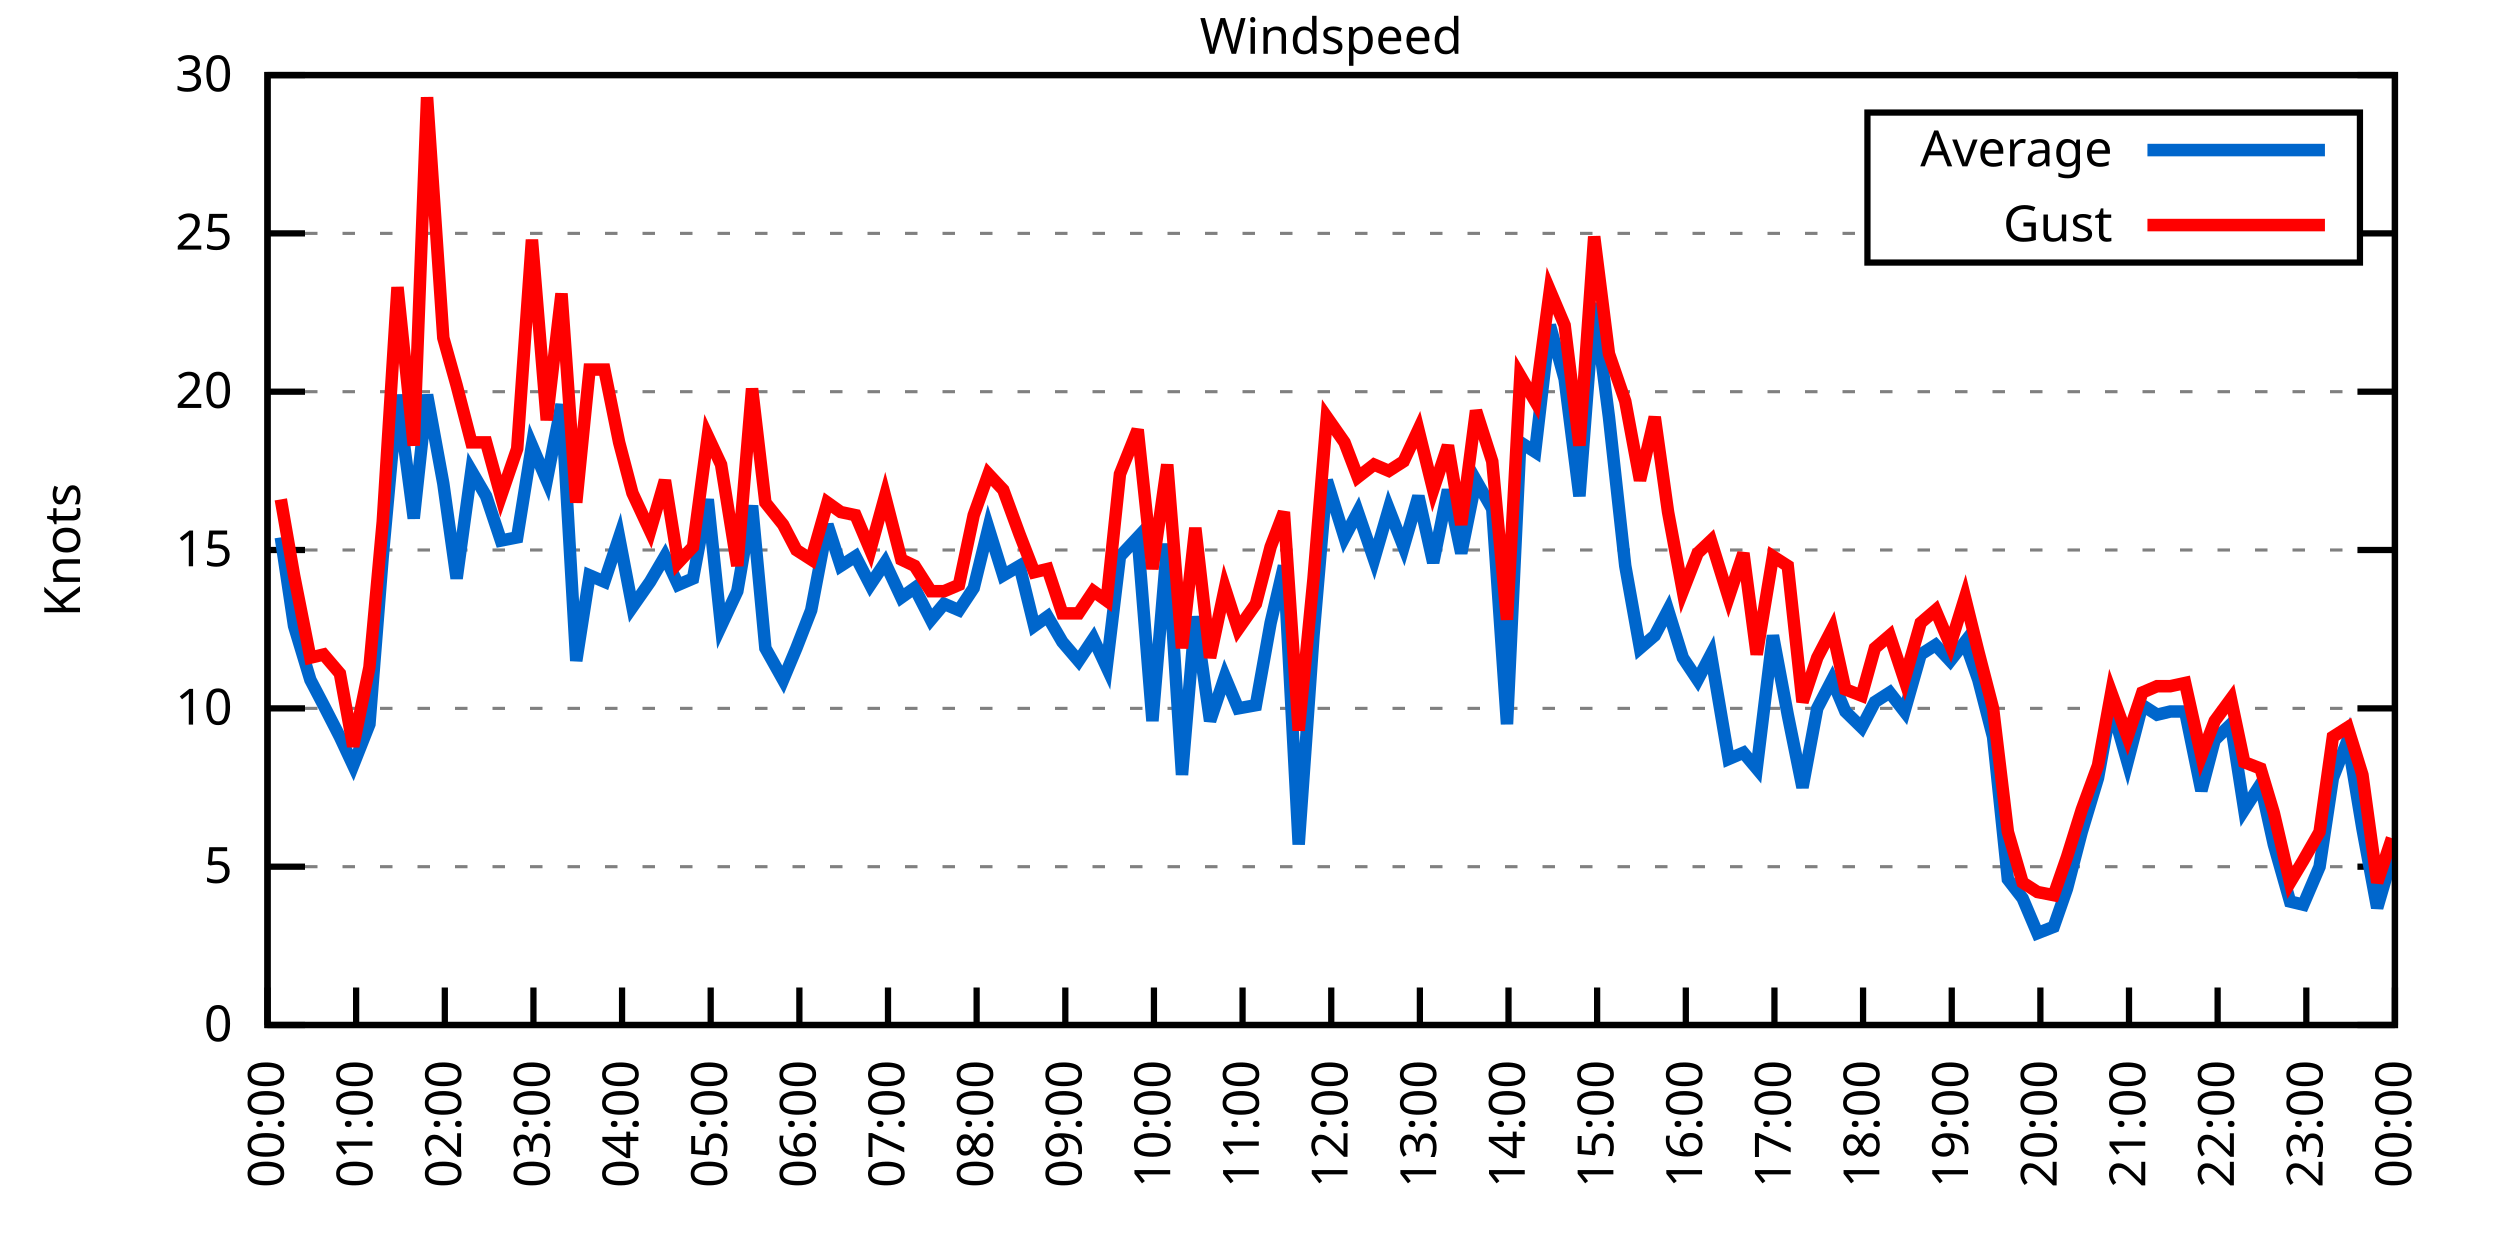
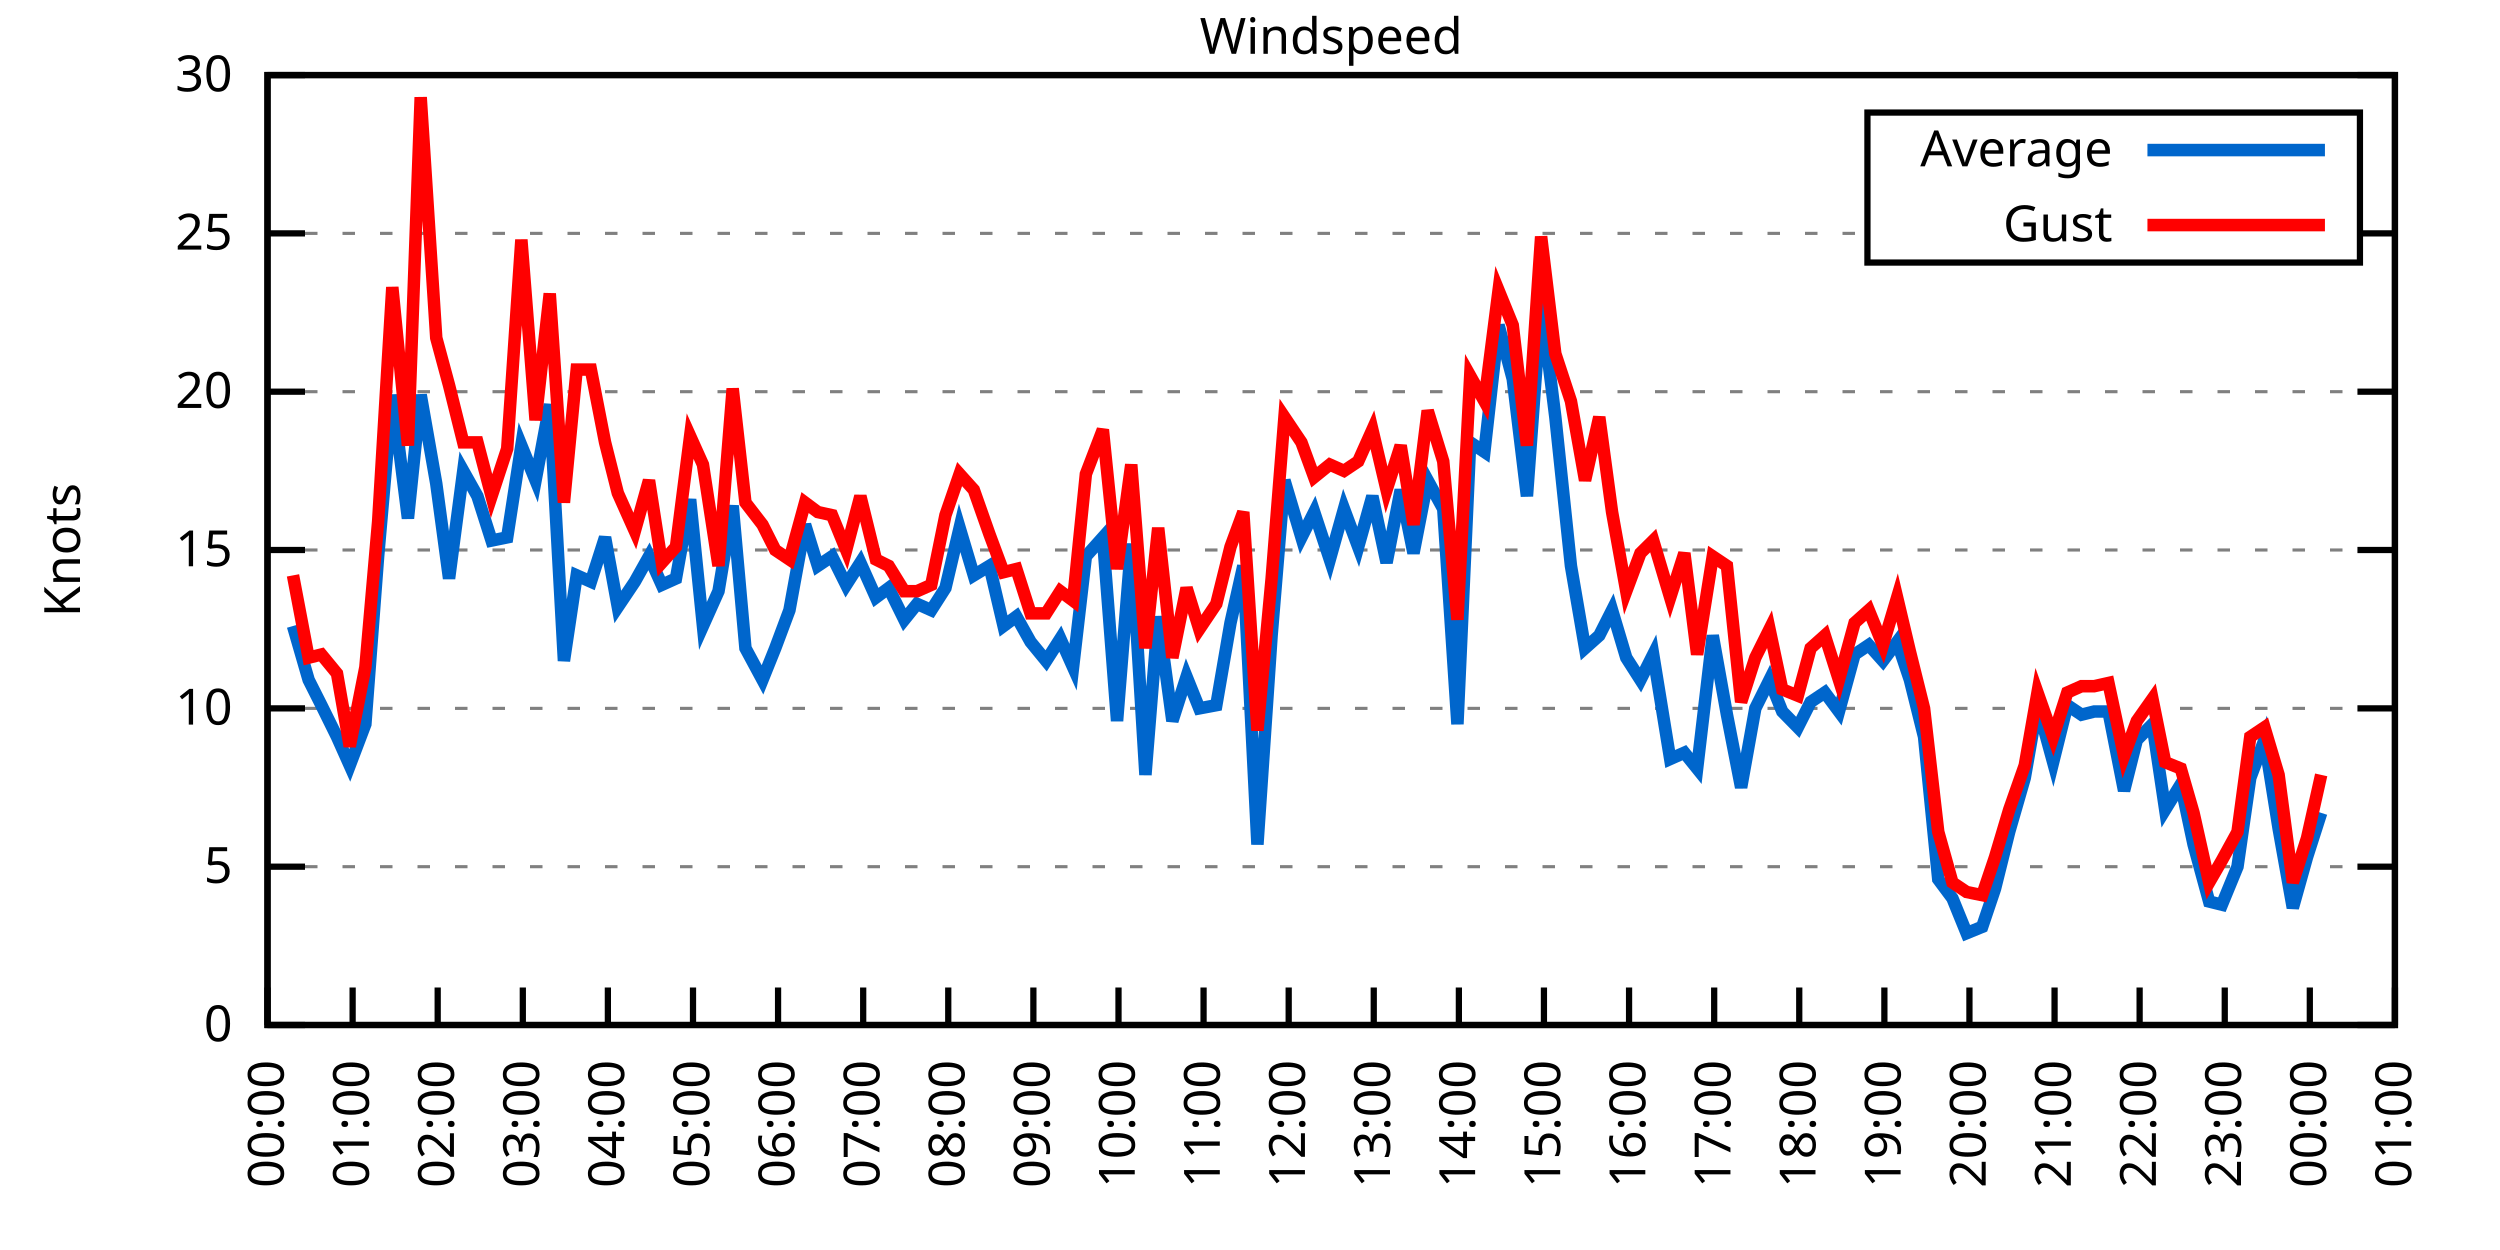
<svg xmlns="http://www.w3.org/2000/svg" xmlns:xlink="http://www.w3.org/1999/xlink" width="400" height="200" viewBox="0 0 400 200">
  <g id="gnuplot_canvas">
    <rect x="0" y="0" width="400" height="200" fill="none" />
    <defs>
      <circle id="gpDot" r="0.5" stroke-width="0.5" stroke="currentColor" />
      <path id="gpPt0" stroke-width="0.333" stroke="currentColor" d="M-1,0 h2 M0,-1 v2" />
      <path id="gpPt1" stroke-width="0.333" stroke="currentColor" d="M-1,-1 L1,1 M1,-1 L-1,1" />
      <path id="gpPt2" stroke-width="0.333" stroke="currentColor" d="M-1,0 L1,0 M0,-1 L0,1 M-1,-1 L1,1 M-1,1 L1,-1" />
      <rect id="gpPt3" stroke-width="0.333" stroke="currentColor" x="-1" y="-1" width="2" height="2" />
      <rect id="gpPt4" stroke-width="0.333" stroke="currentColor" fill="currentColor" x="-1" y="-1" width="2" height="2" />
      <circle id="gpPt5" stroke-width="0.333" stroke="currentColor" cx="0" cy="0" r="1" />
      <use xlink:href="#gpPt5" id="gpPt6" fill="currentColor" stroke="none" />
      <path id="gpPt7" stroke-width="0.333" stroke="currentColor" d="M0,-1.33 L-1.33,0.67 L1.33,0.67 z" />
      <use xlink:href="#gpPt7" id="gpPt8" fill="currentColor" stroke="none" />
      <use xlink:href="#gpPt7" id="gpPt9" stroke="currentColor" transform="rotate(180)" />
      <use xlink:href="#gpPt9" id="gpPt10" fill="currentColor" stroke="none" />
      <use xlink:href="#gpPt3" id="gpPt11" stroke="currentColor" transform="rotate(45)" />
      <use xlink:href="#gpPt11" id="gpPt12" fill="currentColor" stroke="none" />
      <path id="gpPt13" stroke-width="0.333" stroke="currentColor" d="M0,1.330 L1.265,0.411 L0.782,-1.067 L-0.782,-1.076 L-1.265,0.411 z" />
      <use xlink:href="#gpPt13" id="gpPt14" fill="currentColor" stroke="none" />
      <filter id="textbox" filterUnits="objectBoundingBox" x="0" y="0" height="1" width="1">
        <feFlood flood-color="white" flood-opacity="1" result="bgnd" />
        <feComposite in="SourceGraphic" in2="bgnd" operator="atop" />
      </filter>
      <filter id="greybox" filterUnits="objectBoundingBox" x="0" y="0" height="1" width="1">
        <feFlood flood-color="lightgrey" flood-opacity="1" result="grey" />
        <feComposite in="SourceGraphic" in2="grey" operator="atop" />
      </filter>
    </defs>
    <g fill="none" color="white" stroke="currentColor" stroke-width="1.00" stroke-linecap="butt" stroke-linejoin="miter">
</g>
    <g fill="none" color="black" stroke="currentColor" stroke-width="1.00" stroke-linecap="butt" stroke-linejoin="miter">
      <g stroke="none" shape-rendering="crispEdges">
        <polygon fill="rgb(255, 255, 255)" points="42.80,164.00 383.18,164.00 383.18,12.02 42.80,12.02 " />
      </g>
    </g>
    <g fill="none" color="black" stroke="currentColor" stroke-width="1.00" stroke-linecap="butt" stroke-linejoin="miter">
</g>
    <g fill="none" color="black" stroke="black" stroke-width="0.50" stroke-linecap="butt" stroke-linejoin="miter">
</g>
    <g fill="none" color="gray" stroke="currentColor" stroke-width="0.50" stroke-linecap="butt" stroke-linejoin="miter">
      <path stroke="gray" stroke-dasharray="2,4" class="gridline" d="M42.80,164.00 L383.19,164.00  " />
    </g>
    <g fill="none" color="gray" stroke="gray" stroke-width="1.00" stroke-linecap="butt" stroke-linejoin="miter">
</g>
    <g fill="none" color="black" stroke="currentColor" stroke-width="1.00" stroke-linecap="butt" stroke-linejoin="miter">
      <path stroke="black" d="M42.80,164.00 L48.80,164.00 M383.19,164.00 L377.19,164.00  " />
      <g transform="translate(37.20,166.60)" stroke="none" fill="black" font-family="Sans" font-size="8.00" text-anchor="end">
        <text>
          <tspan font-family="Sans"> 0</tspan>
        </text>
      </g>
    </g>
    <g fill="none" color="black" stroke="currentColor" stroke-width="1.00" stroke-linecap="butt" stroke-linejoin="miter">
</g>
    <g fill="none" color="black" stroke="black" stroke-width="0.50" stroke-linecap="butt" stroke-linejoin="miter">
</g>
    <g fill="none" color="gray" stroke="currentColor" stroke-width="0.50" stroke-linecap="butt" stroke-linejoin="miter">
      <path stroke="gray" stroke-dasharray="2,4" class="gridline" d="M42.80,138.67 L383.19,138.67  " />
    </g>
    <g fill="none" color="gray" stroke="gray" stroke-width="1.00" stroke-linecap="butt" stroke-linejoin="miter">
</g>
    <g fill="none" color="black" stroke="currentColor" stroke-width="1.00" stroke-linecap="butt" stroke-linejoin="miter">
      <path stroke="black" d="M42.80,138.67 L48.80,138.67 M383.19,138.67 L377.19,138.67  " />
      <g transform="translate(37.20,141.27)" stroke="none" fill="black" font-family="Sans" font-size="8.00" text-anchor="end">
        <text>
          <tspan font-family="Sans"> 5</tspan>
        </text>
      </g>
    </g>
    <g fill="none" color="black" stroke="currentColor" stroke-width="1.00" stroke-linecap="butt" stroke-linejoin="miter">
</g>
    <g fill="none" color="black" stroke="black" stroke-width="0.50" stroke-linecap="butt" stroke-linejoin="miter">
</g>
    <g fill="none" color="gray" stroke="currentColor" stroke-width="0.50" stroke-linecap="butt" stroke-linejoin="miter">
      <path stroke="gray" stroke-dasharray="2,4" class="gridline" d="M42.80,113.34 L383.19,113.34  " />
    </g>
    <g fill="none" color="gray" stroke="gray" stroke-width="1.00" stroke-linecap="butt" stroke-linejoin="miter">
</g>
    <g fill="none" color="black" stroke="currentColor" stroke-width="1.00" stroke-linecap="butt" stroke-linejoin="miter">
      <path stroke="black" d="M42.80,113.34 L48.80,113.34 M383.19,113.34 L377.19,113.34  " />
      <g transform="translate(37.20,115.94)" stroke="none" fill="black" font-family="Sans" font-size="8.00" text-anchor="end">
        <text>
          <tspan font-family="Sans"> 10</tspan>
        </text>
      </g>
    </g>
    <g fill="none" color="black" stroke="currentColor" stroke-width="1.00" stroke-linecap="butt" stroke-linejoin="miter">
</g>
    <g fill="none" color="black" stroke="black" stroke-width="0.50" stroke-linecap="butt" stroke-linejoin="miter">
</g>
    <g fill="none" color="gray" stroke="currentColor" stroke-width="0.50" stroke-linecap="butt" stroke-linejoin="miter">
      <path stroke="gray" stroke-dasharray="2,4" class="gridline" d="M42.80,88.00 L383.19,88.00  " />
    </g>
    <g fill="none" color="gray" stroke="gray" stroke-width="1.00" stroke-linecap="butt" stroke-linejoin="miter">
</g>
    <g fill="none" color="black" stroke="currentColor" stroke-width="1.00" stroke-linecap="butt" stroke-linejoin="miter">
      <path stroke="black" d="M42.80,88.00 L48.80,88.00 M383.19,88.00 L377.19,88.00  " />
      <g transform="translate(37.20,90.60)" stroke="none" fill="black" font-family="Sans" font-size="8.00" text-anchor="end">
        <text>
          <tspan font-family="Sans"> 15</tspan>
        </text>
      </g>
    </g>
    <g fill="none" color="black" stroke="currentColor" stroke-width="1.00" stroke-linecap="butt" stroke-linejoin="miter">
</g>
    <g fill="none" color="black" stroke="black" stroke-width="0.50" stroke-linecap="butt" stroke-linejoin="miter">
</g>
    <g fill="none" color="gray" stroke="currentColor" stroke-width="0.50" stroke-linecap="butt" stroke-linejoin="miter">
      <path stroke="gray" stroke-dasharray="2,4" class="gridline" d="M42.80,62.67 L383.19,62.67  " />
    </g>
    <g fill="none" color="gray" stroke="gray" stroke-width="1.00" stroke-linecap="butt" stroke-linejoin="miter">
</g>
    <g fill="none" color="black" stroke="currentColor" stroke-width="1.00" stroke-linecap="butt" stroke-linejoin="miter">
      <path stroke="black" d="M42.80,62.67 L48.80,62.67 M383.19,62.67 L377.19,62.67  " />
      <g transform="translate(37.20,65.27)" stroke="none" fill="black" font-family="Sans" font-size="8.00" text-anchor="end">
        <text>
          <tspan font-family="Sans"> 20</tspan>
        </text>
      </g>
    </g>
    <g fill="none" color="black" stroke="currentColor" stroke-width="1.00" stroke-linecap="butt" stroke-linejoin="miter">
</g>
    <g fill="none" color="black" stroke="black" stroke-width="0.50" stroke-linecap="butt" stroke-linejoin="miter">
</g>
    <g fill="none" color="gray" stroke="currentColor" stroke-width="0.50" stroke-linecap="butt" stroke-linejoin="miter">
      <path stroke="gray" stroke-dasharray="2,4" class="gridline" d="M42.80,37.34 L298.79,37.34 M377.59,37.34 L383.19,37.34  " />
    </g>
    <g fill="none" color="gray" stroke="gray" stroke-width="1.00" stroke-linecap="butt" stroke-linejoin="miter">
</g>
    <g fill="none" color="black" stroke="currentColor" stroke-width="1.00" stroke-linecap="butt" stroke-linejoin="miter">
      <path stroke="black" d="M42.80,37.34 L48.80,37.34 M383.19,37.34 L377.19,37.34  " />
      <g transform="translate(37.20,39.94)" stroke="none" fill="black" font-family="Sans" font-size="8.00" text-anchor="end">
        <text>
          <tspan font-family="Sans"> 25</tspan>
        </text>
      </g>
    </g>
    <g fill="none" color="black" stroke="currentColor" stroke-width="1.00" stroke-linecap="butt" stroke-linejoin="miter">
</g>
    <g fill="none" color="black" stroke="black" stroke-width="0.50" stroke-linecap="butt" stroke-linejoin="miter">
</g>
    <g fill="none" color="gray" stroke="currentColor" stroke-width="0.50" stroke-linecap="butt" stroke-linejoin="miter">
      <path stroke="gray" stroke-dasharray="2,4" class="gridline" d="M42.80,12.01 L383.19,12.01  " />
    </g>
    <g fill="none" color="gray" stroke="gray" stroke-width="1.00" stroke-linecap="butt" stroke-linejoin="miter">
</g>
    <g fill="none" color="black" stroke="currentColor" stroke-width="1.00" stroke-linecap="butt" stroke-linejoin="miter">
      <path stroke="black" d="M42.80,12.01 L48.80,12.01 M383.19,12.01 L377.19,12.01  " />
      <g transform="translate(37.20,14.61)" stroke="none" fill="black" font-family="Sans" font-size="8.00" text-anchor="end">
        <text>
          <tspan font-family="Sans"> 30</tspan>
        </text>
      </g>
    </g>
    <g fill="none" color="black" stroke="currentColor" stroke-width="1.00" stroke-linecap="butt" stroke-linejoin="miter">
      <path stroke="black" d="M42.80,164.00 L42.80,158.00  " />
      <g transform="translate(45.40,169.60) rotate(270.00)" stroke="none" fill="black" font-family="Sans" font-size="8.00" text-anchor="end">
        <text>
          <tspan font-family="Sans">00:00</tspan>
        </text>
      </g>
    </g>
    <g fill="none" color="black" stroke="currentColor" stroke-width="1.00" stroke-linecap="butt" stroke-linejoin="miter">
-       <path stroke="black" d="M56.98,164.00 L56.98,158.00  " />
-       <g transform="translate(59.58,169.60) rotate(270.00)" stroke="none" fill="black" font-family="Sans" font-size="8.00" text-anchor="end">
+       <path stroke="black" d="M56.42,164.00 L56.42,158.00  " />
+       <g transform="translate(59.02,169.60) rotate(270.00)" stroke="none" fill="black" font-family="Sans" font-size="8.00" text-anchor="end">
        <text>
          <tspan font-family="Sans">01:00</tspan>
        </text>
      </g>
    </g>
    <g fill="none" color="black" stroke="currentColor" stroke-width="1.00" stroke-linecap="butt" stroke-linejoin="miter">
-       <path stroke="black" d="M71.17,164.00 L71.17,158.00  " />
-       <g transform="translate(73.77,169.60) rotate(270.00)" stroke="none" fill="black" font-family="Sans" font-size="8.00" text-anchor="end">
+       <path stroke="black" d="M70.03,164.00 L70.03,158.00  " />
+       <g transform="translate(72.63,169.60) rotate(270.00)" stroke="none" fill="black" font-family="Sans" font-size="8.00" text-anchor="end">
        <text>
          <tspan font-family="Sans">02:00</tspan>
        </text>
      </g>
    </g>
    <g fill="none" color="black" stroke="currentColor" stroke-width="1.00" stroke-linecap="butt" stroke-linejoin="miter">
-       <path stroke="black" d="M85.35,164.00 L85.35,158.00  " />
-       <g transform="translate(87.95,169.60) rotate(270.00)" stroke="none" fill="black" font-family="Sans" font-size="8.00" text-anchor="end">
+       <path stroke="black" d="M83.65,164.00 L83.65,158.00  " />
+       <g transform="translate(86.25,169.60) rotate(270.00)" stroke="none" fill="black" font-family="Sans" font-size="8.00" text-anchor="end">
        <text>
          <tspan font-family="Sans">03:00</tspan>
        </text>
      </g>
    </g>
    <g fill="none" color="black" stroke="currentColor" stroke-width="1.00" stroke-linecap="butt" stroke-linejoin="miter">
-       <path stroke="black" d="M99.53,164.00 L99.53,158.00  " />
-       <g transform="translate(102.13,169.60) rotate(270.00)" stroke="none" fill="black" font-family="Sans" font-size="8.00" text-anchor="end">
+       <path stroke="black" d="M97.26,164.00 L97.26,158.00  " />
+       <g transform="translate(99.86,169.60) rotate(270.00)" stroke="none" fill="black" font-family="Sans" font-size="8.00" text-anchor="end">
        <text>
          <tspan font-family="Sans">04:00</tspan>
        </text>
      </g>
    </g>
    <g fill="none" color="black" stroke="currentColor" stroke-width="1.00" stroke-linecap="butt" stroke-linejoin="miter">
-       <path stroke="black" d="M113.71,164.00 L113.71,158.00  " />
-       <g transform="translate(116.31,169.60) rotate(270.00)" stroke="none" fill="black" font-family="Sans" font-size="8.00" text-anchor="end">
+       <path stroke="black" d="M110.88,164.00 L110.88,158.00  " />
+       <g transform="translate(113.48,169.60) rotate(270.00)" stroke="none" fill="black" font-family="Sans" font-size="8.00" text-anchor="end">
        <text>
          <tspan font-family="Sans">05:00</tspan>
        </text>
      </g>
    </g>
    <g fill="none" color="black" stroke="currentColor" stroke-width="1.00" stroke-linecap="butt" stroke-linejoin="miter">
-       <path stroke="black" d="M127.90,164.00 L127.90,158.00  " />
-       <g transform="translate(130.50,169.60) rotate(270.00)" stroke="none" fill="black" font-family="Sans" font-size="8.00" text-anchor="end">
+       <path stroke="black" d="M124.49,164.00 L124.49,158.00  " />
+       <g transform="translate(127.09,169.60) rotate(270.00)" stroke="none" fill="black" font-family="Sans" font-size="8.00" text-anchor="end">
        <text>
          <tspan font-family="Sans">06:00</tspan>
        </text>
      </g>
    </g>
    <g fill="none" color="black" stroke="currentColor" stroke-width="1.00" stroke-linecap="butt" stroke-linejoin="miter">
-       <path stroke="black" d="M142.08,164.00 L142.08,158.00  " />
-       <g transform="translate(144.68,169.60) rotate(270.00)" stroke="none" fill="black" font-family="Sans" font-size="8.00" text-anchor="end">
+       <path stroke="black" d="M138.11,164.00 L138.11,158.00  " />
+       <g transform="translate(140.71,169.60) rotate(270.00)" stroke="none" fill="black" font-family="Sans" font-size="8.00" text-anchor="end">
        <text>
          <tspan font-family="Sans">07:00</tspan>
        </text>
      </g>
    </g>
    <g fill="none" color="black" stroke="currentColor" stroke-width="1.00" stroke-linecap="butt" stroke-linejoin="miter">
-       <path stroke="black" d="M156.26,164.00 L156.26,158.00  " />
-       <g transform="translate(158.86,169.60) rotate(270.00)" stroke="none" fill="black" font-family="Sans" font-size="8.00" text-anchor="end">
+       <path stroke="black" d="M151.72,164.00 L151.72,158.00  " />
+       <g transform="translate(154.32,169.60) rotate(270.00)" stroke="none" fill="black" font-family="Sans" font-size="8.00" text-anchor="end">
        <text>
          <tspan font-family="Sans">08:00</tspan>
        </text>
      </g>
    </g>
    <g fill="none" color="black" stroke="currentColor" stroke-width="1.00" stroke-linecap="butt" stroke-linejoin="miter">
-       <path stroke="black" d="M170.45,164.00 L170.45,158.00  " />
-       <g transform="translate(173.05,169.60) rotate(270.00)" stroke="none" fill="black" font-family="Sans" font-size="8.00" text-anchor="end">
+       <path stroke="black" d="M165.34,164.00 L165.34,158.00  " />
+       <g transform="translate(167.94,169.60) rotate(270.00)" stroke="none" fill="black" font-family="Sans" font-size="8.00" text-anchor="end">
        <text>
          <tspan font-family="Sans">09:00</tspan>
        </text>
      </g>
    </g>
    <g fill="none" color="black" stroke="currentColor" stroke-width="1.00" stroke-linecap="butt" stroke-linejoin="miter">
-       <path stroke="black" d="M184.63,164.00 L184.63,158.00  " />
-       <g transform="translate(187.23,169.60) rotate(270.00)" stroke="none" fill="black" font-family="Sans" font-size="8.00" text-anchor="end">
+       <path stroke="black" d="M178.96,164.00 L178.96,158.00  " />
+       <g transform="translate(181.56,169.60) rotate(270.00)" stroke="none" fill="black" font-family="Sans" font-size="8.00" text-anchor="end">
        <text>
          <tspan font-family="Sans">10:00</tspan>
        </text>
      </g>
    </g>
    <g fill="none" color="black" stroke="currentColor" stroke-width="1.00" stroke-linecap="butt" stroke-linejoin="miter">
-       <path stroke="black" d="M198.81,164.00 L198.81,158.00  " />
-       <g transform="translate(201.41,169.60) rotate(270.00)" stroke="none" fill="black" font-family="Sans" font-size="8.00" text-anchor="end">
+       <path stroke="black" d="M192.57,164.00 L192.57,158.00  " />
+       <g transform="translate(195.17,169.60) rotate(270.00)" stroke="none" fill="black" font-family="Sans" font-size="8.00" text-anchor="end">
        <text>
          <tspan font-family="Sans">11:00</tspan>
        </text>
      </g>
    </g>
    <g fill="none" color="black" stroke="currentColor" stroke-width="1.00" stroke-linecap="butt" stroke-linejoin="miter">
-       <path stroke="black" d="M213.00,164.00 L213.00,158.00  " />
-       <g transform="translate(215.60,169.60) rotate(270.00)" stroke="none" fill="black" font-family="Sans" font-size="8.00" text-anchor="end">
+       <path stroke="black" d="M206.19,164.00 L206.19,158.00  " />
+       <g transform="translate(208.79,169.60) rotate(270.00)" stroke="none" fill="black" font-family="Sans" font-size="8.00" text-anchor="end">
        <text>
          <tspan font-family="Sans">12:00</tspan>
        </text>
      </g>
    </g>
    <g fill="none" color="black" stroke="currentColor" stroke-width="1.00" stroke-linecap="butt" stroke-linejoin="miter">
-       <path stroke="black" d="M227.18,164.00 L227.18,158.00  " />
-       <g transform="translate(229.78,169.60) rotate(270.00)" stroke="none" fill="black" font-family="Sans" font-size="8.00" text-anchor="end">
+       <path stroke="black" d="M219.80,164.00 L219.80,158.00  " />
+       <g transform="translate(222.40,169.60) rotate(270.00)" stroke="none" fill="black" font-family="Sans" font-size="8.00" text-anchor="end">
        <text>
          <tspan font-family="Sans">13:00</tspan>
        </text>
      </g>
    </g>
    <g fill="none" color="black" stroke="currentColor" stroke-width="1.00" stroke-linecap="butt" stroke-linejoin="miter">
-       <path stroke="black" d="M241.36,164.00 L241.36,158.00  " />
-       <g transform="translate(243.96,169.60) rotate(270.00)" stroke="none" fill="black" font-family="Sans" font-size="8.00" text-anchor="end">
+       <path stroke="black" d="M233.42,164.00 L233.42,158.00  " />
+       <g transform="translate(236.02,169.60) rotate(270.00)" stroke="none" fill="black" font-family="Sans" font-size="8.00" text-anchor="end">
        <text>
          <tspan font-family="Sans">14:00</tspan>
        </text>
      </g>
    </g>
    <g fill="none" color="black" stroke="currentColor" stroke-width="1.00" stroke-linecap="butt" stroke-linejoin="miter">
-       <path stroke="black" d="M255.54,164.00 L255.54,158.00  " />
-       <g transform="translate(258.14,169.60) rotate(270.00)" stroke="none" fill="black" font-family="Sans" font-size="8.00" text-anchor="end">
+       <path stroke="black" d="M247.03,164.00 L247.03,158.00  " />
+       <g transform="translate(249.63,169.60) rotate(270.00)" stroke="none" fill="black" font-family="Sans" font-size="8.00" text-anchor="end">
        <text>
          <tspan font-family="Sans">15:00</tspan>
        </text>
      </g>
    </g>
    <g fill="none" color="black" stroke="currentColor" stroke-width="1.00" stroke-linecap="butt" stroke-linejoin="miter">
-       <path stroke="black" d="M269.73,164.00 L269.73,158.00  " />
-       <g transform="translate(272.33,169.60) rotate(270.00)" stroke="none" fill="black" font-family="Sans" font-size="8.00" text-anchor="end">
+       <path stroke="black" d="M260.65,164.00 L260.65,158.00  " />
+       <g transform="translate(263.25,169.60) rotate(270.00)" stroke="none" fill="black" font-family="Sans" font-size="8.00" text-anchor="end">
        <text>
          <tspan font-family="Sans">16:00</tspan>
        </text>
      </g>
    </g>
    <g fill="none" color="black" stroke="currentColor" stroke-width="1.00" stroke-linecap="butt" stroke-linejoin="miter">
-       <path stroke="black" d="M283.91,164.00 L283.91,158.00  " />
-       <g transform="translate(286.51,169.60) rotate(270.00)" stroke="none" fill="black" font-family="Sans" font-size="8.00" text-anchor="end">
+       <path stroke="black" d="M274.27,164.00 L274.27,158.00  " />
+       <g transform="translate(276.87,169.60) rotate(270.00)" stroke="none" fill="black" font-family="Sans" font-size="8.00" text-anchor="end">
        <text>
          <tspan font-family="Sans">17:00</tspan>
        </text>
      </g>
    </g>
    <g fill="none" color="black" stroke="currentColor" stroke-width="1.00" stroke-linecap="butt" stroke-linejoin="miter">
-       <path stroke="black" d="M298.09,164.00 L298.09,158.00  " />
-       <g transform="translate(300.69,169.60) rotate(270.00)" stroke="none" fill="black" font-family="Sans" font-size="8.00" text-anchor="end">
+       <path stroke="black" d="M287.88,164.00 L287.88,158.00  " />
+       <g transform="translate(290.48,169.60) rotate(270.00)" stroke="none" fill="black" font-family="Sans" font-size="8.00" text-anchor="end">
        <text>
          <tspan font-family="Sans">18:00</tspan>
        </text>
      </g>
    </g>
    <g fill="none" color="black" stroke="currentColor" stroke-width="1.00" stroke-linecap="butt" stroke-linejoin="miter">
-       <path stroke="black" d="M312.28,164.00 L312.28,158.00  " />
-       <g transform="translate(314.88,169.60) rotate(270.00)" stroke="none" fill="black" font-family="Sans" font-size="8.00" text-anchor="end">
+       <path stroke="black" d="M301.50,164.00 L301.50,158.00  " />
+       <g transform="translate(304.10,169.60) rotate(270.00)" stroke="none" fill="black" font-family="Sans" font-size="8.00" text-anchor="end">
        <text>
          <tspan font-family="Sans">19:00</tspan>
        </text>
      </g>
    </g>
    <g fill="none" color="black" stroke="currentColor" stroke-width="1.00" stroke-linecap="butt" stroke-linejoin="miter">
-       <path stroke="black" d="M326.46,164.00 L326.46,158.00  " />
-       <g transform="translate(329.06,169.60) rotate(270.00)" stroke="none" fill="black" font-family="Sans" font-size="8.00" text-anchor="end">
+       <path stroke="black" d="M315.11,164.00 L315.11,158.00  " />
+       <g transform="translate(317.71,169.60) rotate(270.00)" stroke="none" fill="black" font-family="Sans" font-size="8.00" text-anchor="end">
        <text>
          <tspan font-family="Sans">20:00</tspan>
        </text>
      </g>
    </g>
    <g fill="none" color="black" stroke="currentColor" stroke-width="1.00" stroke-linecap="butt" stroke-linejoin="miter">
-       <path stroke="black" d="M340.64,164.00 L340.64,158.00  " />
-       <g transform="translate(343.24,169.60) rotate(270.00)" stroke="none" fill="black" font-family="Sans" font-size="8.00" text-anchor="end">
+       <path stroke="black" d="M328.73,164.00 L328.73,158.00  " />
+       <g transform="translate(331.33,169.60) rotate(270.00)" stroke="none" fill="black" font-family="Sans" font-size="8.00" text-anchor="end">
        <text>
          <tspan font-family="Sans">21:00</tspan>
        </text>
      </g>
    </g>
    <g fill="none" color="black" stroke="currentColor" stroke-width="1.00" stroke-linecap="butt" stroke-linejoin="miter">
-       <path stroke="black" d="M354.82,164.00 L354.82,158.00  " />
-       <g transform="translate(357.42,169.60) rotate(270.00)" stroke="none" fill="black" font-family="Sans" font-size="8.00" text-anchor="end">
+       <path stroke="black" d="M342.34,164.00 L342.34,158.00  " />
+       <g transform="translate(344.94,169.60) rotate(270.00)" stroke="none" fill="black" font-family="Sans" font-size="8.00" text-anchor="end">
        <text>
          <tspan font-family="Sans">22:00</tspan>
        </text>
      </g>
    </g>
    <g fill="none" color="black" stroke="currentColor" stroke-width="1.00" stroke-linecap="butt" stroke-linejoin="miter">
-       <path stroke="black" d="M369.01,164.00 L369.01,158.00  " />
-       <g transform="translate(371.61,169.60) rotate(270.00)" stroke="none" fill="black" font-family="Sans" font-size="8.00" text-anchor="end">
+       <path stroke="black" d="M355.96,164.00 L355.96,158.00  " />
+       <g transform="translate(358.56,169.60) rotate(270.00)" stroke="none" fill="black" font-family="Sans" font-size="8.00" text-anchor="end">
        <text>
          <tspan font-family="Sans">23:00</tspan>
+         </text>
+       </g>
+     </g>
+     <g fill="none" color="black" stroke="currentColor" stroke-width="1.00" stroke-linecap="butt" stroke-linejoin="miter">
+       <path stroke="black" d="M369.57,164.00 L369.57,158.00  " />
+       <g transform="translate(372.17,169.60) rotate(270.00)" stroke="none" fill="black" font-family="Sans" font-size="8.00" text-anchor="end">
+         <text>
+           <tspan font-family="Sans">00:00</tspan>
        </text>
      </g>
    </g>
    <g fill="none" color="black" stroke="currentColor" stroke-width="1.00" stroke-linecap="butt" stroke-linejoin="miter">
      <path stroke="black" d="M383.19,164.00 L383.19,158.00  " />
      <g transform="translate(385.79,169.60) rotate(270.00)" stroke="none" fill="black" font-family="Sans" font-size="8.00" text-anchor="end">
        <text>
-           <tspan font-family="Sans">00:00</tspan>
+           <tspan font-family="Sans">01:00</tspan>
        </text>
      </g>
    </g>
    <g fill="none" color="black" stroke="currentColor" stroke-width="1.00" stroke-linecap="butt" stroke-linejoin="miter">
</g>
    <g fill="none" color="black" stroke="currentColor" stroke-width="1.00" stroke-linecap="butt" stroke-linejoin="miter">
      <path stroke="black" d="M42.80,12.01 L42.80,164.00 L383.19,164.00 L383.19,12.01 L42.80,12.01 Z  " />
    </g>
    <g fill="none" color="black" stroke="currentColor" stroke-width="1.00" stroke-linecap="butt" stroke-linejoin="miter">
</g>
    <g fill="none" color="black" stroke="currentColor" stroke-width="1.00" stroke-linecap="butt" stroke-linejoin="miter">
      <path stroke="black" d="M298.79,42.01 L298.79,18.01 L377.59,18.01 L377.59,42.01 L298.79,42.01 Z  " />
    </g>
    <g id="Windspeed_plot_1">
      <g fill="none" color="white" stroke="black" stroke-width="2.00" stroke-linecap="butt" stroke-linejoin="miter">
</g>
      <g fill="none" color="black" stroke="currentColor" stroke-width="2.00" stroke-linecap="butt" stroke-linejoin="miter">
        <g transform="translate(337.99,26.61)" stroke="none" fill="black" font-family="Sans" font-size="8.00" text-anchor="end">
          <text>
            <tspan font-family="Sans">Average</tspan>
          </text>
        </g>
      </g>
      <g fill="none" color="black" stroke="currentColor" stroke-width="2.00" stroke-linecap="butt" stroke-linejoin="miter">
-         <path stroke="rgb(  0, 102, 204)" d="M343.59,24.01 L371.99,24.01 M44.93,85.98 L47.05,100.16 L49.66,108.78 L51.78,112.83 L54.38,117.90 L56.51,122.46   L59.11,115.87 L61.24,89.02 L63.60,63.18 L66.20,82.94 L68.33,63.18 L70.93,77.37 L73.06,92.56 L75.42,75.34   L77.78,79.39 L80.15,86.49 L82.75,85.98 L85.11,71.29 L87.48,76.86 L89.84,64.70 L92.20,105.74 L94.33,92.06   L96.70,93.07 L99.06,85.98 L101.19,97.12 L104.02,93.07 L106.39,89.02 L108.51,93.58 L110.88,92.56 L113.24,79.90   L115.37,100.16 L117.97,94.59 L120.33,80.91 L122.46,103.71 L125.30,108.78 L127.42,103.71 L129.79,97.63 L132.39,83.95   L134.52,90.54 L136.88,89.02 L139.24,93.58 L141.61,90.03 L144.21,95.60 L146.34,94.08 L148.94,99.15 L151.06,96.62   L153.43,97.63 L155.79,94.08 L158.15,84.46 L160.52,92.06 L163.12,90.54 L165.48,100.16 L167.61,98.64 L169.97,102.70   L172.57,105.74 L174.94,102.19 L177.06,106.75 L179.19,89.02 L182.03,85.98 L184.39,115.36 L186.76,86.99 L189.12,123.98   L191.25,98.64 L193.61,115.36 L195.98,108.27 L198.10,113.34 L200.94,112.83 L203.30,99.66 L205.43,90.54 L207.79,135.12   L210.16,101.68 L212.29,76.86 L215.12,85.98 L217.25,81.93 L219.85,89.52 L222.21,81.42 L224.58,87.50 L226.94,79.39   L229.31,90.03 L231.67,78.38 L233.80,88.51 L236.16,76.86 L238.76,81.42 L241.12,115.87 L243.25,70.78 L245.62,72.30   L247.98,52.03 L250.34,60.65 L252.71,79.39 L255.07,48.49 L257.43,66.73 L260.04,90.54 L262.40,103.71 L264.76,101.68   L266.89,97.63 L269.25,105.23 L271.62,108.78 L273.75,104.72 L276.58,121.44 L278.95,120.43 L281.07,122.96 L283.67,101.68   L286.04,114.35 L288.40,126.00 L290.76,113.34 L293.13,108.78 L295.26,113.84 L297.86,116.38 L299.98,112.32 L302.35,110.80   L304.71,113.84 L307.31,104.72 L309.68,103.20 L312.04,105.74 L314.40,102.70 L316.53,108.78 L318.89,117.90 L321.26,140.69   L323.62,143.73 L325.99,149.31 L328.59,148.29 L330.71,142.21 L333.08,133.10 L335.68,124.48 L337.80,112.83 L340.40,121.95   L342.77,112.83 L345.13,114.35 L347.26,113.84 L349.62,113.84 L352.22,126.51 L354.35,118.40 L356.95,115.87 L359.08,129.55   L361.68,125.50 L363.81,135.12 L366.41,144.24 L368.53,144.75 L371.13,138.67 L373.26,124.48 L375.63,118.40 L377.99,132.59   L380.35,145.25 L382.72,137.15  " />
+         <path stroke="rgb(  0, 102, 204)" d="M343.59,24.01 L371.99,24.01 M46.88,100.16 L49.38,108.78 L51.42,112.83 L53.92,117.90 L55.96,122.46 L58.46,115.87   L60.50,89.02 L62.77,63.18 L65.27,82.94 L67.31,63.18 L69.80,77.37 L71.85,92.56 L74.12,75.34 L76.39,79.39   L78.65,86.49 L81.15,85.98 L83.42,71.29 L85.69,76.86 L87.96,64.70 L90.23,105.74 L92.27,92.06 L94.54,93.07   L96.81,85.98 L98.85,97.12 L101.57,93.07 L103.84,89.02 L105.89,93.58 L108.15,92.56 L110.42,79.90 L112.47,100.16   L114.96,94.59 L117.23,80.91 L119.27,103.71 L122.00,108.78 L124.04,103.71 L126.31,97.63 L128.81,83.95 L130.85,90.54   L133.12,89.02 L135.39,93.58 L137.66,90.03 L140.15,95.60 L142.19,94.08 L144.69,99.15 L146.73,96.62 L149.00,97.63   L151.27,94.08 L153.54,84.46 L155.81,92.06 L158.31,90.54 L160.57,100.16 L162.62,98.64 L164.89,102.70 L167.38,105.74   L169.65,102.19 L171.69,106.75 L173.74,89.02 L176.46,85.98 L178.73,115.36 L181.00,86.99 L183.27,123.98 L185.31,98.64   L187.58,115.36 L189.85,108.27 L191.89,113.34 L194.61,112.83 L196.88,99.66 L198.93,90.54 L201.19,135.12 L203.46,101.68   L205.51,76.86 L208.23,85.98 L210.27,81.93 L212.77,89.52 L215.04,81.42 L217.31,87.50 L219.58,79.39 L221.85,90.03   L224.11,78.38 L226.16,88.51 L228.43,76.86 L230.92,81.42 L233.19,115.87 L235.23,70.78 L237.50,72.30 L239.77,52.03   L242.04,60.65 L244.31,79.39 L246.58,48.49 L248.85,66.73 L251.35,90.54 L253.61,103.71 L255.88,101.68 L257.93,97.63   L260.20,105.23 L262.47,108.78 L264.51,104.72 L267.23,121.44 L269.50,120.43 L271.54,122.96 L274.04,101.68 L276.31,114.35   L278.58,126.00 L280.85,113.34 L283.12,108.78 L285.16,113.84 L287.65,116.38 L289.70,112.32 L291.97,110.80 L294.23,113.84   L296.73,104.72 L299.00,103.20 L301.27,105.74 L303.54,102.70 L305.58,108.78 L307.85,117.90 L310.12,140.69 L312.39,143.73   L314.66,149.31 L317.15,148.29 L319.20,142.21 L321.47,133.10 L323.96,124.48 L326.00,112.83 L328.50,121.95 L330.77,112.83   L333.04,114.35 L335.08,113.84 L337.35,113.84 L339.85,126.51 L341.89,118.40 L344.39,115.87 L346.43,129.55 L348.92,125.50   L350.97,135.12 L353.46,144.24 L355.50,144.75 L358.00,138.67 L360.04,124.48 L362.31,118.40 L364.58,132.59 L366.85,145.25   L369.12,137.15 L371.39,130.06  " />
      </g>
    </g>
    <g id="Windspeed_plot_2">
      <g fill="none" color="black" stroke="currentColor" stroke-width="2.00" stroke-linecap="butt" stroke-linejoin="miter">
        <g transform="translate(337.99,38.61)" stroke="none" fill="black" font-family="Sans" font-size="8.00" text-anchor="end">
          <text>
            <tspan font-family="Sans">Gust</tspan>
          </text>
        </g>
      </g>
      <g fill="none" color="black" stroke="currentColor" stroke-width="2.00" stroke-linecap="butt" stroke-linejoin="miter">
-         <path stroke="rgb(255,   0,   0)" d="M343.59,36.01 L371.99,36.01 M44.93,79.90 L47.05,92.06 L49.66,105.23 L51.78,104.72 L54.38,107.76 L56.51,119.42   L59.11,106.75 L61.24,83.45 L63.60,45.95 L66.20,71.29 L68.33,15.56 L70.93,54.06 L73.06,61.66 L75.42,70.78   L77.78,70.78 L80.15,79.39 L82.75,71.79 L85.11,38.35 L87.48,67.23 L89.84,46.97 L92.20,80.41 L94.33,59.13   L96.70,59.13 L99.06,70.78 L101.19,78.89 L104.02,84.97 L106.39,76.86 L108.51,90.03 L110.88,87.50 L113.24,69.77   L115.37,74.33 L117.97,90.54 L120.33,62.17 L122.46,80.41 L125.30,83.95 L127.42,88.00 L129.79,89.52 L132.39,80.41   L134.52,81.93 L136.88,82.43 L139.24,88.00 L141.61,79.39 L144.21,89.52 L146.34,90.54 L148.94,94.59 L151.06,94.59   L153.43,93.58 L155.79,82.43 L158.15,75.85 L160.52,78.38 L163.12,85.47 L165.48,91.55 L167.61,91.04 L169.97,98.14   L172.57,98.14 L174.94,94.59 L177.06,96.11 L179.19,75.85 L182.03,68.75 L184.39,91.04 L186.76,74.33 L189.12,103.71   L191.25,84.46 L193.61,105.23 L195.98,94.08 L198.10,100.67 L200.94,96.62 L203.30,87.50 L205.43,81.93 L207.79,116.88   L210.16,92.56 L212.29,66.73 L215.12,70.78 L217.25,76.35 L219.85,74.33 L222.21,75.34 L224.58,73.82 L226.94,68.75   L229.31,78.38 L231.67,71.29 L233.80,83.95 L236.16,65.71 L238.76,73.82 L241.12,99.15 L243.25,60.14 L245.62,64.19   L247.98,46.46 L250.34,52.03 L252.71,71.29 L255.07,37.85 L257.43,56.59 L260.04,64.19 L262.40,76.86 L264.76,66.73   L266.89,81.93 L269.25,94.59 L271.62,88.51 L273.75,86.49 L276.58,95.60 L278.95,88.51 L281.07,104.72 L283.67,89.02   L286.04,90.54 L288.40,112.32 L290.76,105.23 L293.13,100.67 L295.26,110.30 L297.86,111.31 L299.98,103.71 L302.35,101.68   L304.71,108.78 L307.31,99.66 L309.68,97.63 L312.04,103.20 L314.40,95.60 L316.53,104.22 L318.89,113.34 L321.26,133.10   L323.62,141.20 L325.99,142.72 L328.59,143.23 L330.71,137.15 L333.08,129.55 L335.68,122.46 L337.80,110.80 L340.40,117.90   L342.77,110.80 L345.13,109.79 L347.26,109.79 L349.62,109.28 L352.22,120.94 L354.35,115.36 L356.95,111.82 L359.08,121.95   L361.68,122.96 L363.81,130.06 L366.41,141.20 L368.53,137.66 L371.13,133.10 L373.26,117.90 L375.63,116.38 L377.99,123.98   L380.35,141.20 L382.72,134.11  " />
+         <path stroke="rgb(255,   0,   0)" d="M343.59,36.01 L371.99,36.01 M46.88,92.06 L49.38,105.23 L51.42,104.72 L53.92,107.76 L55.96,119.42 L58.46,106.75   L60.50,83.45 L62.77,45.95 L65.27,71.29 L67.31,15.56 L69.80,54.06 L71.85,61.66 L74.12,70.78 L76.39,70.78   L78.65,79.39 L81.15,71.79 L83.42,38.35 L85.69,67.23 L87.96,46.97 L90.23,80.41 L92.27,59.13 L94.54,59.13   L96.81,70.78 L98.85,78.89 L101.57,84.97 L103.84,76.86 L105.89,90.03 L108.15,87.50 L110.42,69.77 L112.47,74.33   L114.96,90.54 L117.23,62.17 L119.27,80.41 L122.00,83.95 L124.04,88.00 L126.31,89.52 L128.81,80.41 L130.85,81.93   L133.12,82.43 L135.39,88.00 L137.66,79.39 L140.15,89.52 L142.19,90.54 L144.69,94.59 L146.73,94.59 L149.00,93.58   L151.27,82.43 L153.54,75.85 L155.81,78.38 L158.31,85.47 L160.57,91.55 L162.62,91.04 L164.89,98.14 L167.38,98.14   L169.65,94.59 L171.69,96.11 L173.74,75.85 L176.46,68.75 L178.73,91.04 L181.00,74.33 L183.27,103.71 L185.31,84.46   L187.58,105.23 L189.85,94.08 L191.89,100.67 L194.61,96.62 L196.88,87.50 L198.93,81.93 L201.19,116.88 L203.46,92.56   L205.51,66.73 L208.23,70.78 L210.27,76.35 L212.77,74.33 L215.04,75.34 L217.31,73.82 L219.58,68.75 L221.85,78.38   L224.11,71.29 L226.16,83.95 L228.43,65.71 L230.92,73.82 L233.19,99.15 L235.23,60.14 L237.50,64.19 L239.77,46.46   L242.04,52.03 L244.31,71.29 L246.58,37.85 L248.85,56.59 L251.35,64.19 L253.61,76.86 L255.88,66.73 L257.93,81.93   L260.20,94.59 L262.47,88.51 L264.51,86.49 L267.23,95.60 L269.50,88.51 L271.54,104.72 L274.04,89.02 L276.31,90.54   L278.58,112.32 L280.85,105.23 L283.12,100.67 L285.16,110.30 L287.65,111.31 L289.70,103.71 L291.97,101.68 L294.23,108.78   L296.73,99.66 L299.00,97.63 L301.27,103.20 L303.54,95.60 L305.58,104.22 L307.85,113.34 L310.12,133.10 L312.39,141.20   L314.66,142.72 L317.15,143.23 L319.20,137.15 L321.47,129.55 L323.96,122.46 L326.00,110.80 L328.50,117.90 L330.77,110.80   L333.04,109.79 L335.08,109.79 L337.35,109.28 L339.85,120.94 L341.89,115.36 L344.39,111.82 L346.43,121.95 L348.92,122.96   L350.97,130.06 L353.46,141.20 L355.50,137.66 L358.00,133.10 L360.04,117.90 L362.31,116.38 L364.58,123.98 L366.85,141.20   L369.12,134.11 L371.39,123.98  " />
      </g>
    </g>
    <g fill="none" color="black" stroke="currentColor" stroke-width="2.00" stroke-linecap="butt" stroke-linejoin="miter">
</g>
    <g fill="none" color="black" stroke="black" stroke-width="1.00" stroke-linecap="butt" stroke-linejoin="miter">
</g>
    <g fill="none" color="black" stroke="currentColor" stroke-width="1.00" stroke-linecap="butt" stroke-linejoin="miter">
      <path stroke="black" d="M42.80,12.01 L42.80,164.00 L383.19,164.00 L383.19,12.01 L42.80,12.01 Z  " />
      <g transform="translate(12.80,88.01) rotate(270.00)" stroke="none" fill="black" font-family="Sans" font-size="8.00" text-anchor="middle">
        <text>
          <tspan font-family="Sans">Knots</tspan>
        </text>
      </g>
    </g>
    <g fill="none" color="black" stroke="currentColor" stroke-width="1.00" stroke-linecap="butt" stroke-linejoin="miter">
</g>
    <g fill="none" color="black" stroke="currentColor" stroke-width="1.00" stroke-linecap="butt" stroke-linejoin="miter">
      <g transform="translate(212.99,8.61)" stroke="none" fill="black" font-family="Sans" font-size="8.00" text-anchor="middle">
        <text>
          <tspan font-family="Sans">Windspeed</tspan>
        </text>
      </g>
    </g>
    <g fill="none" color="black" stroke="currentColor" stroke-width="1.00" stroke-linecap="butt" stroke-linejoin="miter">
</g>
  </g>
</svg>
